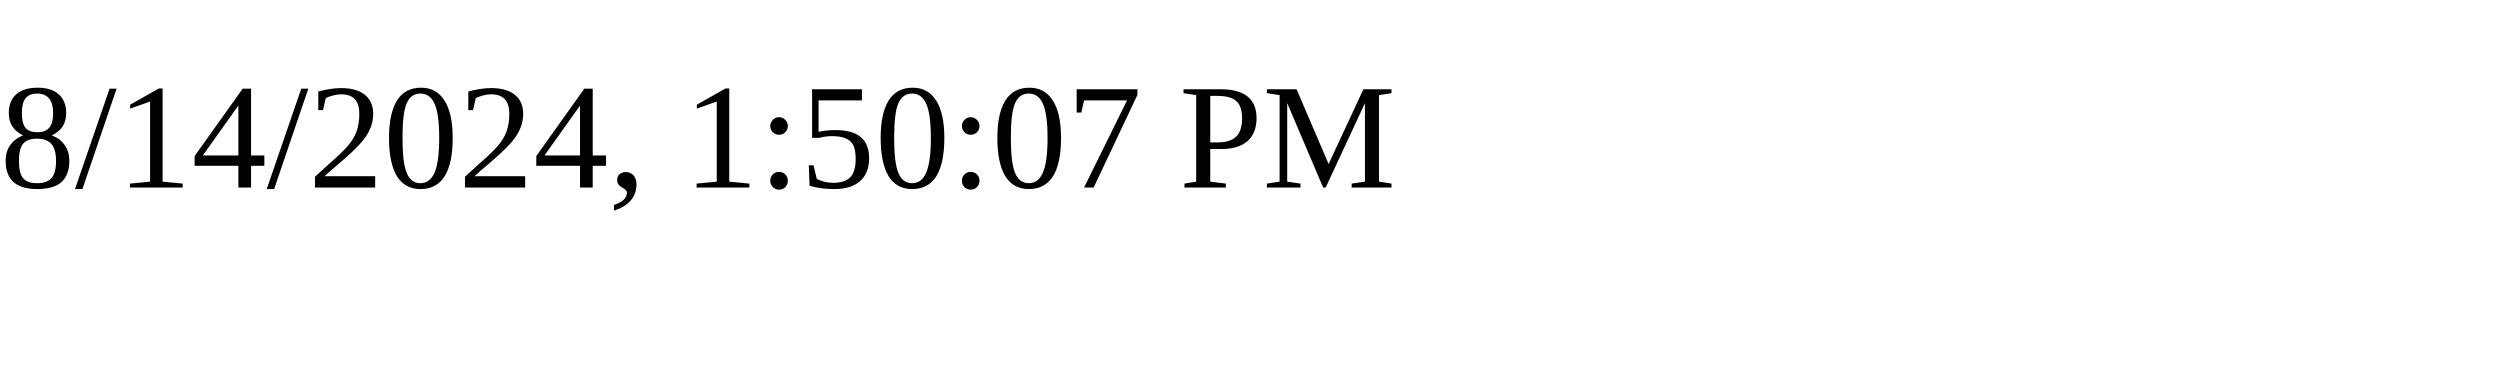
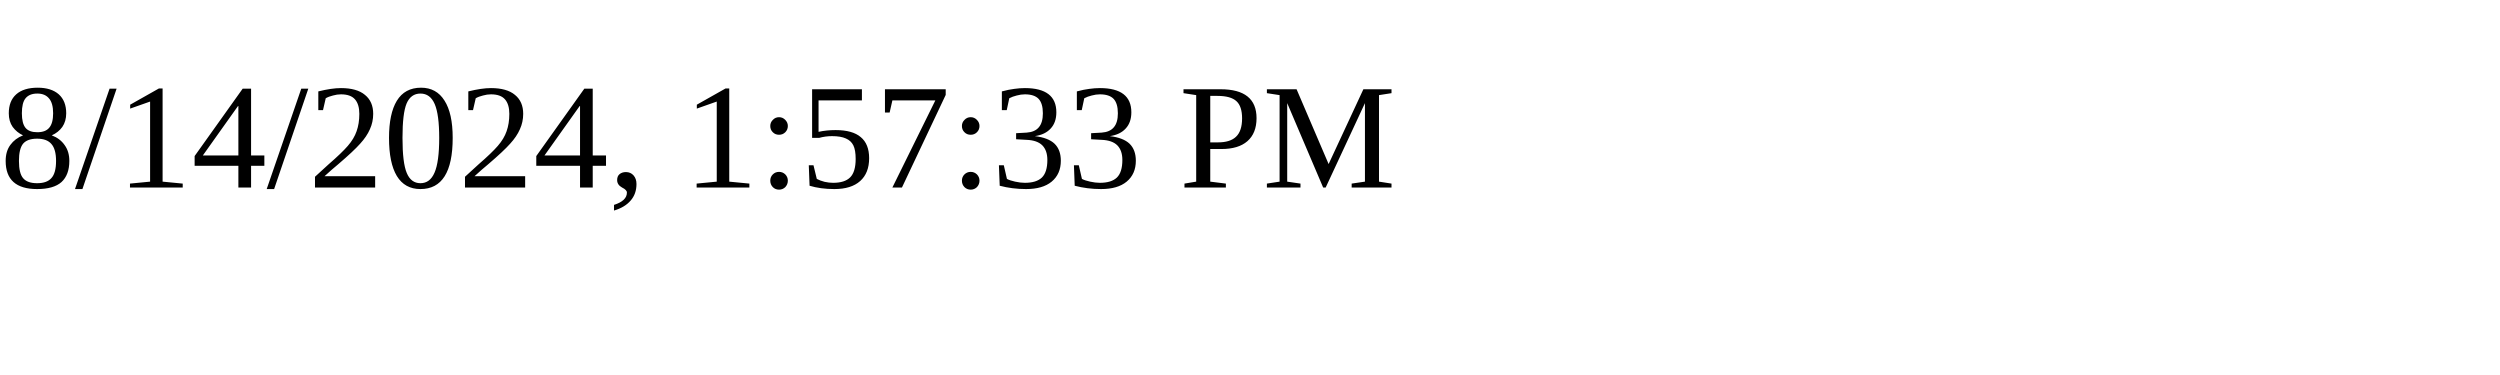
<svg xmlns="http://www.w3.org/2000/svg" height="30" width="200">
-   <text x="0" y="15">8/14/2024, 1:50:07 PM</text>
+   <text x="0" y="15">8/14/2024, 1:57:33 PM</text>
</svg>
